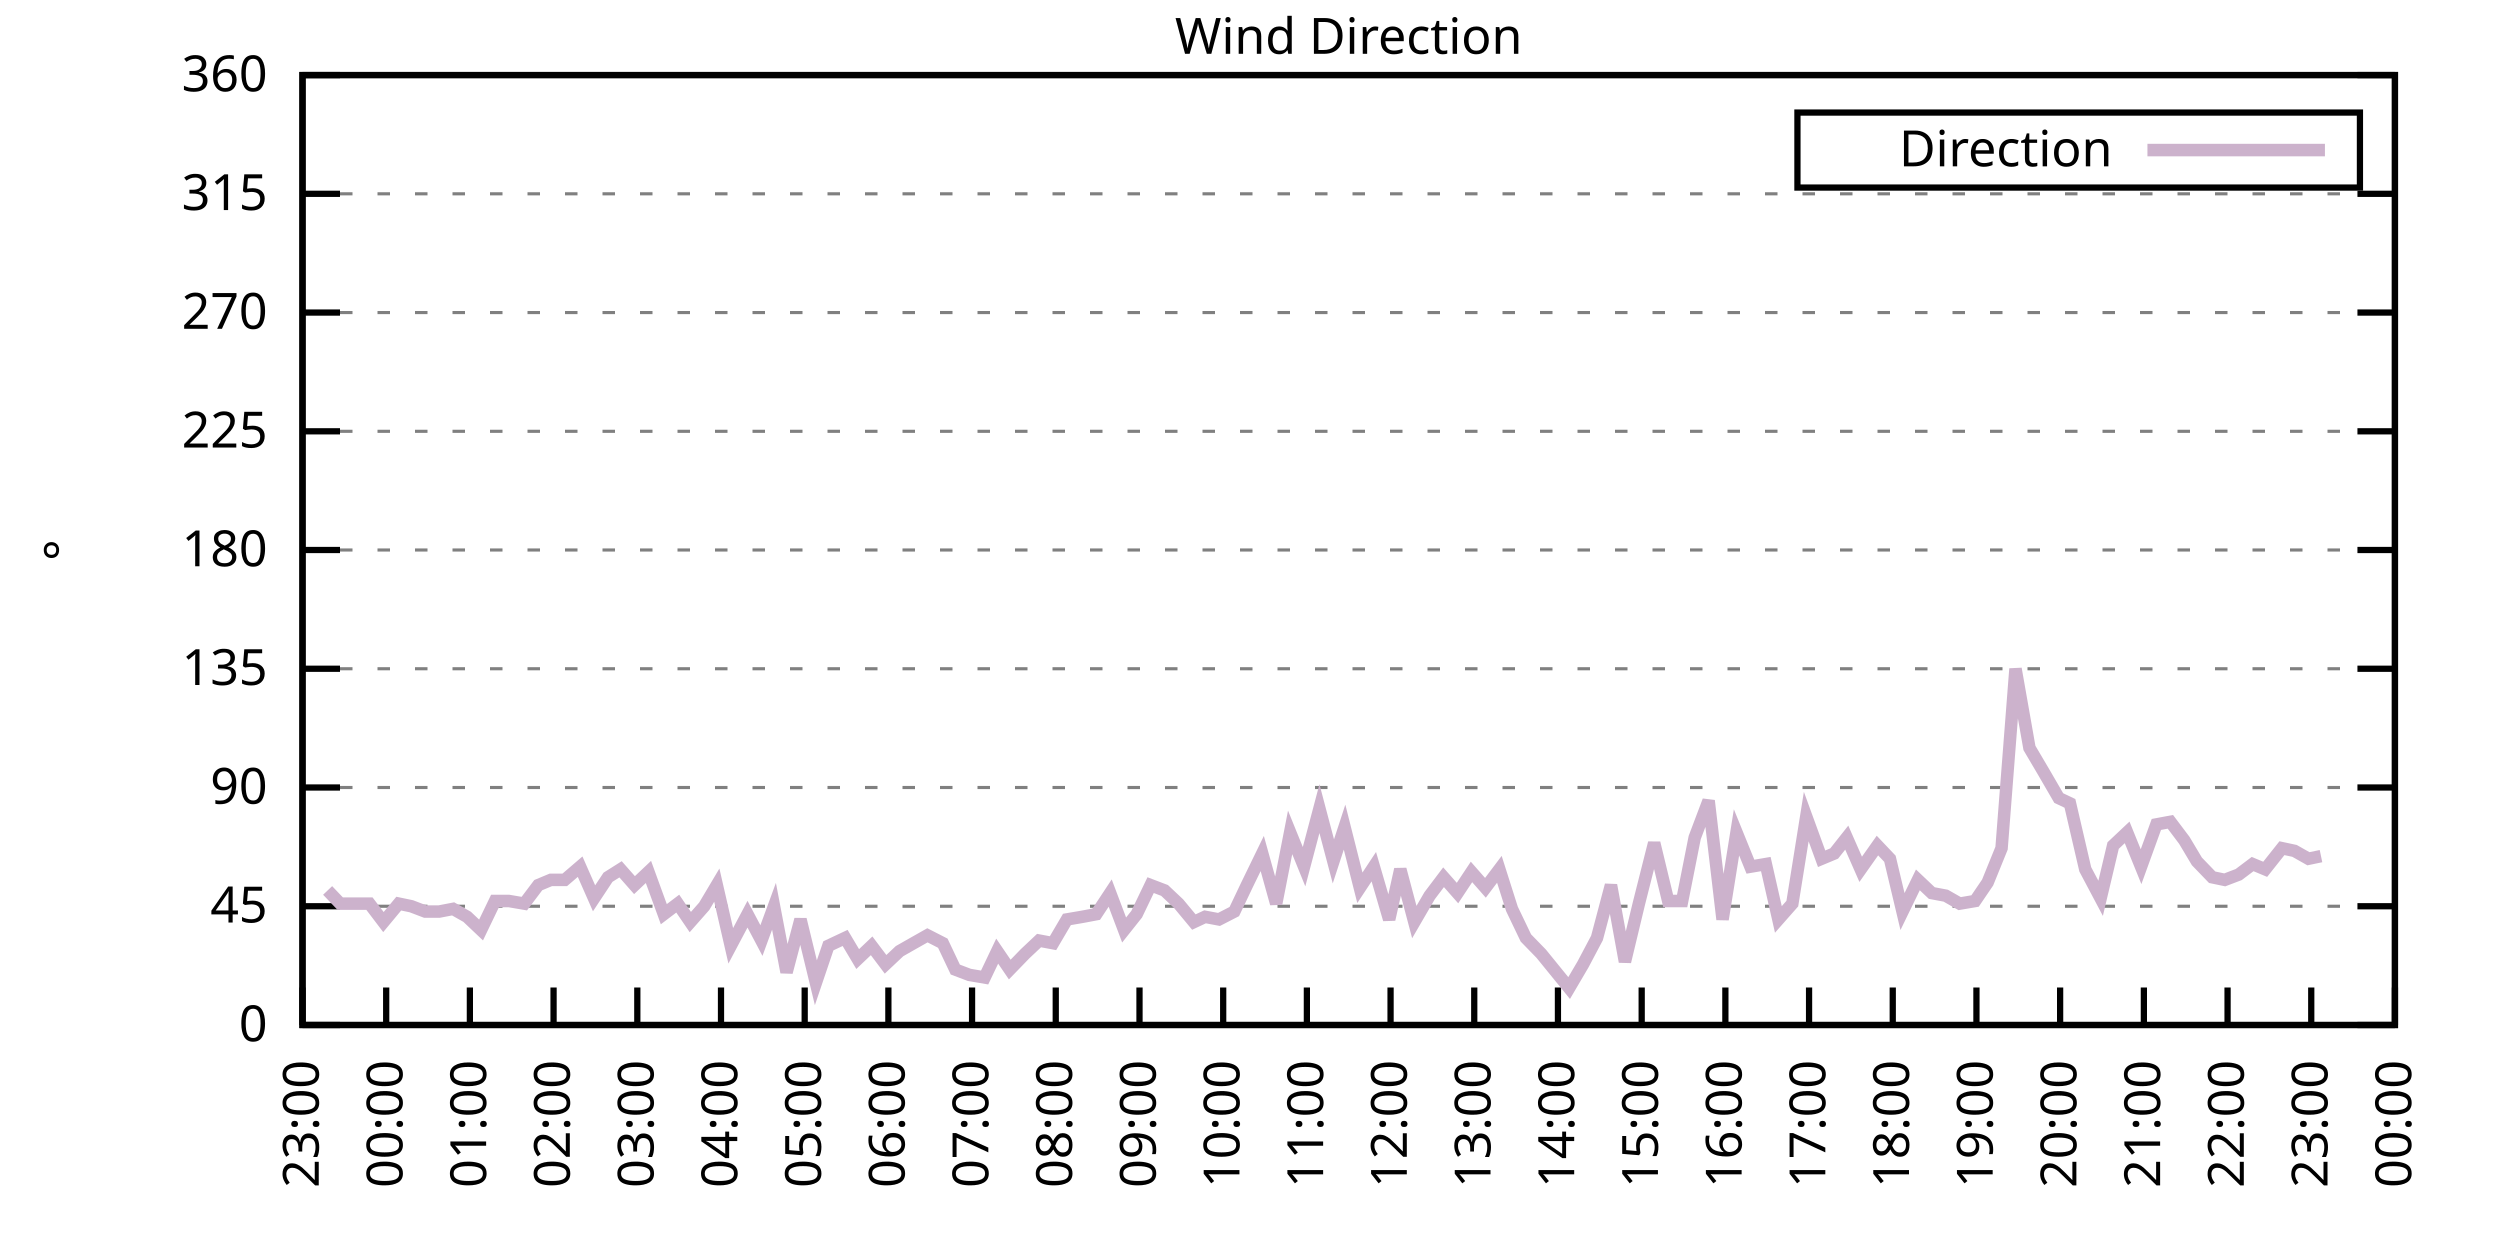
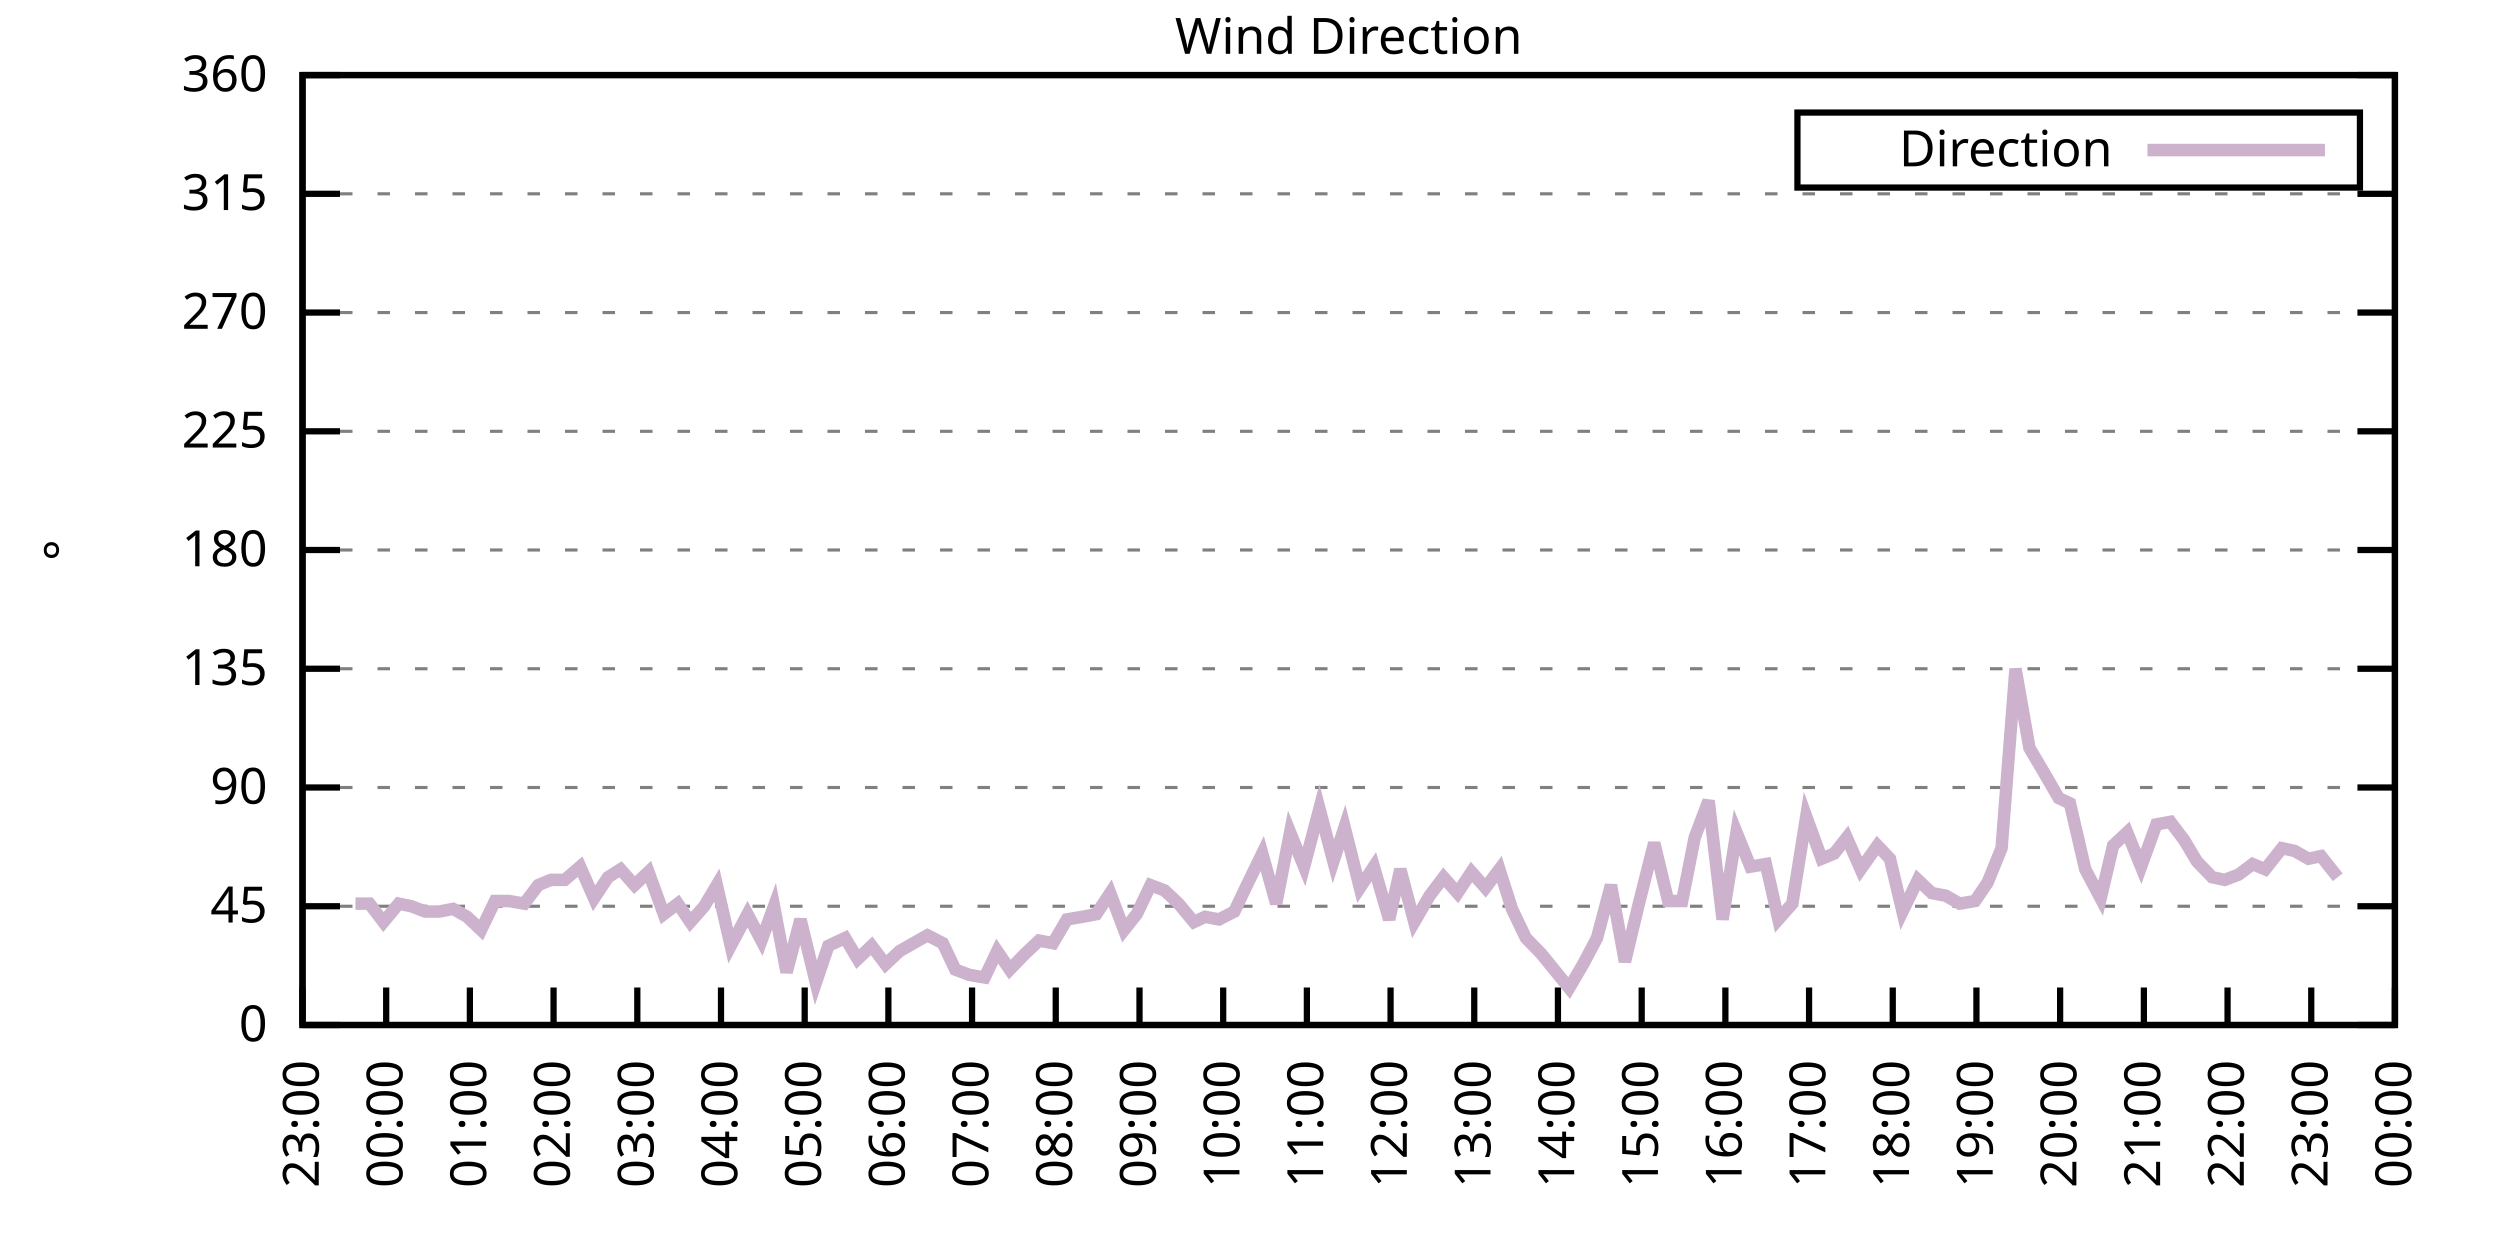
<svg xmlns="http://www.w3.org/2000/svg" xmlns:xlink="http://www.w3.org/1999/xlink" width="400" height="200" viewBox="0 0 400 200">
  <g id="gnuplot_canvas">
    <rect x="0" y="0" width="400" height="200" fill="none" />
    <defs>
      <circle id="gpDot" r="0.5" stroke-width="0.5" stroke="currentColor" />
      <path id="gpPt0" stroke-width="0.333" stroke="currentColor" d="M-1,0 h2 M0,-1 v2" />
      <path id="gpPt1" stroke-width="0.333" stroke="currentColor" d="M-1,-1 L1,1 M1,-1 L-1,1" />
      <path id="gpPt2" stroke-width="0.333" stroke="currentColor" d="M-1,0 L1,0 M0,-1 L0,1 M-1,-1 L1,1 M-1,1 L1,-1" />
      <rect id="gpPt3" stroke-width="0.333" stroke="currentColor" x="-1" y="-1" width="2" height="2" />
      <rect id="gpPt4" stroke-width="0.333" stroke="currentColor" fill="currentColor" x="-1" y="-1" width="2" height="2" />
      <circle id="gpPt5" stroke-width="0.333" stroke="currentColor" cx="0" cy="0" r="1" />
      <use xlink:href="#gpPt5" id="gpPt6" fill="currentColor" stroke="none" />
      <path id="gpPt7" stroke-width="0.333" stroke="currentColor" d="M0,-1.33 L-1.33,0.67 L1.33,0.67 z" />
      <use xlink:href="#gpPt7" id="gpPt8" fill="currentColor" stroke="none" />
      <use xlink:href="#gpPt7" id="gpPt9" stroke="currentColor" transform="rotate(180)" />
      <use xlink:href="#gpPt9" id="gpPt10" fill="currentColor" stroke="none" />
      <use xlink:href="#gpPt3" id="gpPt11" stroke="currentColor" transform="rotate(45)" />
      <use xlink:href="#gpPt11" id="gpPt12" fill="currentColor" stroke="none" />
      <path id="gpPt13" stroke-width="0.333" stroke="currentColor" d="M0,1.330 L1.265,0.411 L0.782,-1.067 L-0.782,-1.076 L-1.265,0.411 z" />
      <use xlink:href="#gpPt13" id="gpPt14" fill="currentColor" stroke="none" />
      <filter id="textbox" filterUnits="objectBoundingBox" x="0" y="0" height="1" width="1">
        <feFlood flood-color="white" flood-opacity="1" result="bgnd" />
        <feComposite in="SourceGraphic" in2="bgnd" operator="atop" />
      </filter>
      <filter id="greybox" filterUnits="objectBoundingBox" x="0" y="0" height="1" width="1">
        <feFlood flood-color="lightgrey" flood-opacity="1" result="grey" />
        <feComposite in="SourceGraphic" in2="grey" operator="atop" />
      </filter>
    </defs>
    <g fill="none" color="white" stroke="currentColor" stroke-width="1.00" stroke-linecap="butt" stroke-linejoin="miter">
</g>
    <g fill="none" color="black" stroke="currentColor" stroke-width="1.00" stroke-linecap="butt" stroke-linejoin="miter">
      <g stroke="none" shape-rendering="crispEdges">
        <polygon fill="rgb(255, 255, 255)" points="48.40,164.00 383.18,164.00 383.18,12.02 48.40,12.02 " />
      </g>
    </g>
    <g fill="none" color="black" stroke="currentColor" stroke-width="1.00" stroke-linecap="butt" stroke-linejoin="miter">
</g>
    <g fill="none" color="black" stroke="black" stroke-width="0.50" stroke-linecap="butt" stroke-linejoin="miter">
</g>
    <g fill="none" color="gray" stroke="currentColor" stroke-width="0.50" stroke-linecap="butt" stroke-linejoin="miter">
      <path stroke="gray" stroke-dasharray="2,4" class="gridline" d="M48.40,164.00 L383.19,164.00  " />
    </g>
    <g fill="none" color="gray" stroke="gray" stroke-width="1.00" stroke-linecap="butt" stroke-linejoin="miter">
</g>
    <g fill="none" color="black" stroke="currentColor" stroke-width="1.00" stroke-linecap="butt" stroke-linejoin="miter">
      <path stroke="black" d="M48.40,164.00 L54.40,164.00 M383.19,164.00 L377.19,164.00  " />
      <g transform="translate(42.80,166.60)" stroke="none" fill="black" font-family="Sans" font-size="8.00" text-anchor="end">
        <text>
          <tspan font-family="Sans"> 0</tspan>
        </text>
      </g>
    </g>
    <g fill="none" color="black" stroke="currentColor" stroke-width="1.00" stroke-linecap="butt" stroke-linejoin="miter">
</g>
    <g fill="none" color="black" stroke="black" stroke-width="0.50" stroke-linecap="butt" stroke-linejoin="miter">
</g>
    <g fill="none" color="gray" stroke="currentColor" stroke-width="0.50" stroke-linecap="butt" stroke-linejoin="miter">
      <path stroke="gray" stroke-dasharray="2,4" class="gridline" d="M48.40,145.00 L383.19,145.00  " />
    </g>
    <g fill="none" color="gray" stroke="gray" stroke-width="1.00" stroke-linecap="butt" stroke-linejoin="miter">
</g>
    <g fill="none" color="black" stroke="currentColor" stroke-width="1.00" stroke-linecap="butt" stroke-linejoin="miter">
      <path stroke="black" d="M48.40,145.00 L54.40,145.00 M383.19,145.00 L377.19,145.00  " />
      <g transform="translate(42.80,147.60)" stroke="none" fill="black" font-family="Sans" font-size="8.00" text-anchor="end">
        <text>
          <tspan font-family="Sans"> 45</tspan>
        </text>
      </g>
    </g>
    <g fill="none" color="black" stroke="currentColor" stroke-width="1.00" stroke-linecap="butt" stroke-linejoin="miter">
</g>
    <g fill="none" color="black" stroke="black" stroke-width="0.50" stroke-linecap="butt" stroke-linejoin="miter">
</g>
    <g fill="none" color="gray" stroke="currentColor" stroke-width="0.50" stroke-linecap="butt" stroke-linejoin="miter">
      <path stroke="gray" stroke-dasharray="2,4" class="gridline" d="M48.40,126.00 L383.19,126.00  " />
    </g>
    <g fill="none" color="gray" stroke="gray" stroke-width="1.00" stroke-linecap="butt" stroke-linejoin="miter">
</g>
    <g fill="none" color="black" stroke="currentColor" stroke-width="1.00" stroke-linecap="butt" stroke-linejoin="miter">
      <path stroke="black" d="M48.40,126.00 L54.40,126.00 M383.19,126.00 L377.19,126.00  " />
      <g transform="translate(42.80,128.60)" stroke="none" fill="black" font-family="Sans" font-size="8.00" text-anchor="end">
        <text>
          <tspan font-family="Sans"> 90</tspan>
        </text>
      </g>
    </g>
    <g fill="none" color="black" stroke="currentColor" stroke-width="1.00" stroke-linecap="butt" stroke-linejoin="miter">
</g>
    <g fill="none" color="black" stroke="black" stroke-width="0.50" stroke-linecap="butt" stroke-linejoin="miter">
</g>
    <g fill="none" color="gray" stroke="currentColor" stroke-width="0.50" stroke-linecap="butt" stroke-linejoin="miter">
      <path stroke="gray" stroke-dasharray="2,4" class="gridline" d="M48.40,107.00 L383.19,107.00  " />
    </g>
    <g fill="none" color="gray" stroke="gray" stroke-width="1.00" stroke-linecap="butt" stroke-linejoin="miter">
</g>
    <g fill="none" color="black" stroke="currentColor" stroke-width="1.00" stroke-linecap="butt" stroke-linejoin="miter">
      <path stroke="black" d="M48.40,107.00 L54.40,107.00 M383.19,107.00 L377.19,107.00  " />
      <g transform="translate(42.80,109.60)" stroke="none" fill="black" font-family="Sans" font-size="8.00" text-anchor="end">
        <text>
          <tspan font-family="Sans"> 135</tspan>
        </text>
      </g>
    </g>
    <g fill="none" color="black" stroke="currentColor" stroke-width="1.00" stroke-linecap="butt" stroke-linejoin="miter">
</g>
    <g fill="none" color="black" stroke="black" stroke-width="0.50" stroke-linecap="butt" stroke-linejoin="miter">
</g>
    <g fill="none" color="gray" stroke="currentColor" stroke-width="0.50" stroke-linecap="butt" stroke-linejoin="miter">
      <path stroke="gray" stroke-dasharray="2,4" class="gridline" d="M48.40,88.00 L383.19,88.00  " />
    </g>
    <g fill="none" color="gray" stroke="gray" stroke-width="1.00" stroke-linecap="butt" stroke-linejoin="miter">
</g>
    <g fill="none" color="black" stroke="currentColor" stroke-width="1.00" stroke-linecap="butt" stroke-linejoin="miter">
      <path stroke="black" d="M48.40,88.00 L54.40,88.00 M383.19,88.00 L377.19,88.00  " />
      <g transform="translate(42.80,90.60)" stroke="none" fill="black" font-family="Sans" font-size="8.00" text-anchor="end">
        <text>
          <tspan font-family="Sans"> 180</tspan>
        </text>
      </g>
    </g>
    <g fill="none" color="black" stroke="currentColor" stroke-width="1.00" stroke-linecap="butt" stroke-linejoin="miter">
</g>
    <g fill="none" color="black" stroke="black" stroke-width="0.50" stroke-linecap="butt" stroke-linejoin="miter">
</g>
    <g fill="none" color="gray" stroke="currentColor" stroke-width="0.50" stroke-linecap="butt" stroke-linejoin="miter">
      <path stroke="gray" stroke-dasharray="2,4" class="gridline" d="M48.40,69.01 L383.19,69.01  " />
    </g>
    <g fill="none" color="gray" stroke="gray" stroke-width="1.00" stroke-linecap="butt" stroke-linejoin="miter">
</g>
    <g fill="none" color="black" stroke="currentColor" stroke-width="1.00" stroke-linecap="butt" stroke-linejoin="miter">
      <path stroke="black" d="M48.40,69.01 L54.40,69.01 M383.19,69.01 L377.19,69.01  " />
      <g transform="translate(42.80,71.61)" stroke="none" fill="black" font-family="Sans" font-size="8.00" text-anchor="end">
        <text>
          <tspan font-family="Sans"> 225</tspan>
        </text>
      </g>
    </g>
    <g fill="none" color="black" stroke="currentColor" stroke-width="1.00" stroke-linecap="butt" stroke-linejoin="miter">
</g>
    <g fill="none" color="black" stroke="black" stroke-width="0.50" stroke-linecap="butt" stroke-linejoin="miter">
</g>
    <g fill="none" color="gray" stroke="currentColor" stroke-width="0.50" stroke-linecap="butt" stroke-linejoin="miter">
      <path stroke="gray" stroke-dasharray="2,4" class="gridline" d="M48.40,50.01 L383.19,50.01  " />
    </g>
    <g fill="none" color="gray" stroke="gray" stroke-width="1.00" stroke-linecap="butt" stroke-linejoin="miter">
</g>
    <g fill="none" color="black" stroke="currentColor" stroke-width="1.00" stroke-linecap="butt" stroke-linejoin="miter">
      <path stroke="black" d="M48.40,50.01 L54.40,50.01 M383.19,50.01 L377.19,50.01  " />
      <g transform="translate(42.80,52.61)" stroke="none" fill="black" font-family="Sans" font-size="8.00" text-anchor="end">
        <text>
          <tspan font-family="Sans"> 270</tspan>
        </text>
      </g>
    </g>
    <g fill="none" color="black" stroke="currentColor" stroke-width="1.00" stroke-linecap="butt" stroke-linejoin="miter">
</g>
    <g fill="none" color="black" stroke="black" stroke-width="0.50" stroke-linecap="butt" stroke-linejoin="miter">
</g>
    <g fill="none" color="gray" stroke="currentColor" stroke-width="0.50" stroke-linecap="butt" stroke-linejoin="miter">
      <path stroke="gray" stroke-dasharray="2,4" class="gridline" d="M48.40,31.01 L383.19,31.01  " />
    </g>
    <g fill="none" color="gray" stroke="gray" stroke-width="1.00" stroke-linecap="butt" stroke-linejoin="miter">
</g>
    <g fill="none" color="black" stroke="currentColor" stroke-width="1.00" stroke-linecap="butt" stroke-linejoin="miter">
      <path stroke="black" d="M48.40,31.01 L54.40,31.01 M383.19,31.01 L377.19,31.01  " />
      <g transform="translate(42.80,33.61)" stroke="none" fill="black" font-family="Sans" font-size="8.00" text-anchor="end">
        <text>
          <tspan font-family="Sans"> 315</tspan>
        </text>
      </g>
    </g>
    <g fill="none" color="black" stroke="currentColor" stroke-width="1.00" stroke-linecap="butt" stroke-linejoin="miter">
</g>
    <g fill="none" color="black" stroke="black" stroke-width="0.50" stroke-linecap="butt" stroke-linejoin="miter">
</g>
    <g fill="none" color="gray" stroke="currentColor" stroke-width="0.50" stroke-linecap="butt" stroke-linejoin="miter">
      <path stroke="gray" stroke-dasharray="2,4" class="gridline" d="M48.40,12.01 L383.19,12.01  " />
    </g>
    <g fill="none" color="gray" stroke="gray" stroke-width="1.00" stroke-linecap="butt" stroke-linejoin="miter">
</g>
    <g fill="none" color="black" stroke="currentColor" stroke-width="1.00" stroke-linecap="butt" stroke-linejoin="miter">
      <path stroke="black" d="M48.40,12.01 L54.40,12.01 M383.19,12.01 L377.19,12.01  " />
      <g transform="translate(42.80,14.61)" stroke="none" fill="black" font-family="Sans" font-size="8.00" text-anchor="end">
        <text>
          <tspan font-family="Sans"> 360</tspan>
        </text>
      </g>
    </g>
    <g fill="none" color="black" stroke="currentColor" stroke-width="1.00" stroke-linecap="butt" stroke-linejoin="miter">
      <path stroke="black" d="M48.40,164.00 L48.40,158.00  " />
      <g transform="translate(51.00,169.60) rotate(270.00)" stroke="none" fill="black" font-family="Sans" font-size="8.00" text-anchor="end">
        <text>
          <tspan font-family="Sans">23:00</tspan>
        </text>
      </g>
    </g>
    <g fill="none" color="black" stroke="currentColor" stroke-width="1.00" stroke-linecap="butt" stroke-linejoin="miter">
      <path stroke="black" d="M61.79,164.00 L61.79,158.00  " />
      <g transform="translate(64.39,169.60) rotate(270.00)" stroke="none" fill="black" font-family="Sans" font-size="8.00" text-anchor="end">
        <text>
          <tspan font-family="Sans">00:00</tspan>
        </text>
      </g>
    </g>
    <g fill="none" color="black" stroke="currentColor" stroke-width="1.00" stroke-linecap="butt" stroke-linejoin="miter">
      <path stroke="black" d="M75.18,164.00 L75.18,158.00  " />
      <g transform="translate(77.78,169.60) rotate(270.00)" stroke="none" fill="black" font-family="Sans" font-size="8.00" text-anchor="end">
        <text>
          <tspan font-family="Sans">01:00</tspan>
        </text>
      </g>
    </g>
    <g fill="none" color="black" stroke="currentColor" stroke-width="1.00" stroke-linecap="butt" stroke-linejoin="miter">
      <path stroke="black" d="M88.57,164.00 L88.57,158.00  " />
      <g transform="translate(91.17,169.60) rotate(270.00)" stroke="none" fill="black" font-family="Sans" font-size="8.00" text-anchor="end">
        <text>
          <tspan font-family="Sans">02:00</tspan>
        </text>
      </g>
    </g>
    <g fill="none" color="black" stroke="currentColor" stroke-width="1.00" stroke-linecap="butt" stroke-linejoin="miter">
      <path stroke="black" d="M101.97,164.00 L101.97,158.00  " />
      <g transform="translate(104.57,169.60) rotate(270.00)" stroke="none" fill="black" font-family="Sans" font-size="8.00" text-anchor="end">
        <text>
          <tspan font-family="Sans">03:00</tspan>
        </text>
      </g>
    </g>
    <g fill="none" color="black" stroke="currentColor" stroke-width="1.00" stroke-linecap="butt" stroke-linejoin="miter">
      <path stroke="black" d="M115.36,164.00 L115.36,158.00  " />
      <g transform="translate(117.96,169.60) rotate(270.00)" stroke="none" fill="black" font-family="Sans" font-size="8.00" text-anchor="end">
        <text>
          <tspan font-family="Sans">04:00</tspan>
        </text>
      </g>
    </g>
    <g fill="none" color="black" stroke="currentColor" stroke-width="1.00" stroke-linecap="butt" stroke-linejoin="miter">
      <path stroke="black" d="M128.75,164.00 L128.75,158.00  " />
      <g transform="translate(131.35,169.60) rotate(270.00)" stroke="none" fill="black" font-family="Sans" font-size="8.00" text-anchor="end">
        <text>
          <tspan font-family="Sans">05:00</tspan>
        </text>
      </g>
    </g>
    <g fill="none" color="black" stroke="currentColor" stroke-width="1.00" stroke-linecap="butt" stroke-linejoin="miter">
      <path stroke="black" d="M142.14,164.00 L142.14,158.00  " />
      <g transform="translate(144.74,169.60) rotate(270.00)" stroke="none" fill="black" font-family="Sans" font-size="8.00" text-anchor="end">
        <text>
          <tspan font-family="Sans">06:00</tspan>
        </text>
      </g>
    </g>
    <g fill="none" color="black" stroke="currentColor" stroke-width="1.00" stroke-linecap="butt" stroke-linejoin="miter">
      <path stroke="black" d="M155.53,164.00 L155.53,158.00  " />
      <g transform="translate(158.13,169.60) rotate(270.00)" stroke="none" fill="black" font-family="Sans" font-size="8.00" text-anchor="end">
        <text>
          <tspan font-family="Sans">07:00</tspan>
        </text>
      </g>
    </g>
    <g fill="none" color="black" stroke="currentColor" stroke-width="1.00" stroke-linecap="butt" stroke-linejoin="miter">
      <path stroke="black" d="M168.92,164.00 L168.92,158.00  " />
      <g transform="translate(171.52,169.60) rotate(270.00)" stroke="none" fill="black" font-family="Sans" font-size="8.00" text-anchor="end">
        <text>
          <tspan font-family="Sans">08:00</tspan>
        </text>
      </g>
    </g>
    <g fill="none" color="black" stroke="currentColor" stroke-width="1.00" stroke-linecap="butt" stroke-linejoin="miter">
      <path stroke="black" d="M182.32,164.00 L182.32,158.00  " />
      <g transform="translate(184.92,169.60) rotate(270.00)" stroke="none" fill="black" font-family="Sans" font-size="8.00" text-anchor="end">
        <text>
          <tspan font-family="Sans">09:00</tspan>
        </text>
      </g>
    </g>
    <g fill="none" color="black" stroke="currentColor" stroke-width="1.00" stroke-linecap="butt" stroke-linejoin="miter">
      <path stroke="black" d="M195.71,164.00 L195.71,158.00  " />
      <g transform="translate(198.31,169.60) rotate(270.00)" stroke="none" fill="black" font-family="Sans" font-size="8.00" text-anchor="end">
        <text>
          <tspan font-family="Sans">10:00</tspan>
        </text>
      </g>
    </g>
    <g fill="none" color="black" stroke="currentColor" stroke-width="1.00" stroke-linecap="butt" stroke-linejoin="miter">
      <path stroke="black" d="M209.10,164.00 L209.10,158.00  " />
      <g transform="translate(211.70,169.60) rotate(270.00)" stroke="none" fill="black" font-family="Sans" font-size="8.00" text-anchor="end">
        <text>
          <tspan font-family="Sans">11:00</tspan>
        </text>
      </g>
    </g>
    <g fill="none" color="black" stroke="currentColor" stroke-width="1.00" stroke-linecap="butt" stroke-linejoin="miter">
      <path stroke="black" d="M222.49,164.00 L222.49,158.00  " />
      <g transform="translate(225.09,169.60) rotate(270.00)" stroke="none" fill="black" font-family="Sans" font-size="8.00" text-anchor="end">
        <text>
          <tspan font-family="Sans">12:00</tspan>
        </text>
      </g>
    </g>
    <g fill="none" color="black" stroke="currentColor" stroke-width="1.00" stroke-linecap="butt" stroke-linejoin="miter">
      <path stroke="black" d="M235.88,164.00 L235.88,158.00  " />
      <g transform="translate(238.48,169.60) rotate(270.00)" stroke="none" fill="black" font-family="Sans" font-size="8.00" text-anchor="end">
        <text>
          <tspan font-family="Sans">13:00</tspan>
        </text>
      </g>
    </g>
    <g fill="none" color="black" stroke="currentColor" stroke-width="1.00" stroke-linecap="butt" stroke-linejoin="miter">
      <path stroke="black" d="M249.27,164.00 L249.27,158.00  " />
      <g transform="translate(251.87,169.60) rotate(270.00)" stroke="none" fill="black" font-family="Sans" font-size="8.00" text-anchor="end">
        <text>
          <tspan font-family="Sans">14:00</tspan>
        </text>
      </g>
    </g>
    <g fill="none" color="black" stroke="currentColor" stroke-width="1.00" stroke-linecap="butt" stroke-linejoin="miter">
      <path stroke="black" d="M262.67,164.00 L262.67,158.00  " />
      <g transform="translate(265.27,169.60) rotate(270.00)" stroke="none" fill="black" font-family="Sans" font-size="8.00" text-anchor="end">
        <text>
          <tspan font-family="Sans">15:00</tspan>
        </text>
      </g>
    </g>
    <g fill="none" color="black" stroke="currentColor" stroke-width="1.00" stroke-linecap="butt" stroke-linejoin="miter">
      <path stroke="black" d="M276.06,164.00 L276.06,158.00  " />
      <g transform="translate(278.66,169.60) rotate(270.00)" stroke="none" fill="black" font-family="Sans" font-size="8.00" text-anchor="end">
        <text>
          <tspan font-family="Sans">16:00</tspan>
        </text>
      </g>
    </g>
    <g fill="none" color="black" stroke="currentColor" stroke-width="1.00" stroke-linecap="butt" stroke-linejoin="miter">
      <path stroke="black" d="M289.45,164.00 L289.45,158.00  " />
      <g transform="translate(292.05,169.60) rotate(270.00)" stroke="none" fill="black" font-family="Sans" font-size="8.00" text-anchor="end">
        <text>
          <tspan font-family="Sans">17:00</tspan>
        </text>
      </g>
    </g>
    <g fill="none" color="black" stroke="currentColor" stroke-width="1.00" stroke-linecap="butt" stroke-linejoin="miter">
      <path stroke="black" d="M302.84,164.00 L302.84,158.00  " />
      <g transform="translate(305.44,169.60) rotate(270.00)" stroke="none" fill="black" font-family="Sans" font-size="8.00" text-anchor="end">
        <text>
          <tspan font-family="Sans">18:00</tspan>
        </text>
      </g>
    </g>
    <g fill="none" color="black" stroke="currentColor" stroke-width="1.00" stroke-linecap="butt" stroke-linejoin="miter">
      <path stroke="black" d="M316.23,164.00 L316.23,158.00  " />
      <g transform="translate(318.83,169.60) rotate(270.00)" stroke="none" fill="black" font-family="Sans" font-size="8.00" text-anchor="end">
        <text>
          <tspan font-family="Sans">19:00</tspan>
        </text>
      </g>
    </g>
    <g fill="none" color="black" stroke="currentColor" stroke-width="1.00" stroke-linecap="butt" stroke-linejoin="miter">
      <path stroke="black" d="M329.62,164.00 L329.62,158.00  " />
      <g transform="translate(332.22,169.60) rotate(270.00)" stroke="none" fill="black" font-family="Sans" font-size="8.00" text-anchor="end">
        <text>
          <tspan font-family="Sans">20:00</tspan>
        </text>
      </g>
    </g>
    <g fill="none" color="black" stroke="currentColor" stroke-width="1.00" stroke-linecap="butt" stroke-linejoin="miter">
      <path stroke="black" d="M343.02,164.00 L343.02,158.00  " />
      <g transform="translate(345.62,169.60) rotate(270.00)" stroke="none" fill="black" font-family="Sans" font-size="8.00" text-anchor="end">
        <text>
          <tspan font-family="Sans">21:00</tspan>
        </text>
      </g>
    </g>
    <g fill="none" color="black" stroke="currentColor" stroke-width="1.00" stroke-linecap="butt" stroke-linejoin="miter">
      <path stroke="black" d="M356.41,164.00 L356.41,158.00  " />
      <g transform="translate(359.01,169.60) rotate(270.00)" stroke="none" fill="black" font-family="Sans" font-size="8.00" text-anchor="end">
        <text>
          <tspan font-family="Sans">22:00</tspan>
        </text>
      </g>
    </g>
    <g fill="none" color="black" stroke="currentColor" stroke-width="1.00" stroke-linecap="butt" stroke-linejoin="miter">
      <path stroke="black" d="M369.80,164.00 L369.80,158.00  " />
      <g transform="translate(372.40,169.60) rotate(270.00)" stroke="none" fill="black" font-family="Sans" font-size="8.00" text-anchor="end">
        <text>
          <tspan font-family="Sans">23:00</tspan>
        </text>
      </g>
    </g>
    <g fill="none" color="black" stroke="currentColor" stroke-width="1.00" stroke-linecap="butt" stroke-linejoin="miter">
      <path stroke="black" d="M383.19,164.00 L383.19,158.00  " />
      <g transform="translate(385.79,169.60) rotate(270.00)" stroke="none" fill="black" font-family="Sans" font-size="8.00" text-anchor="end">
        <text>
          <tspan font-family="Sans">00:00</tspan>
        </text>
      </g>
    </g>
    <g fill="none" color="black" stroke="currentColor" stroke-width="1.00" stroke-linecap="butt" stroke-linejoin="miter">
</g>
    <g fill="none" color="black" stroke="currentColor" stroke-width="1.00" stroke-linecap="butt" stroke-linejoin="miter">
      <path stroke="black" d="M48.40,12.01 L48.40,164.00 L383.19,164.00 L383.19,12.01 L48.40,12.01 Z  " />
    </g>
    <g fill="none" color="black" stroke="currentColor" stroke-width="1.00" stroke-linecap="butt" stroke-linejoin="miter">
</g>
    <g fill="none" color="black" stroke="currentColor" stroke-width="1.00" stroke-linecap="butt" stroke-linejoin="miter">
      <path stroke="black" d="M287.59,30.01 L287.59,18.01 L377.59,18.01 L377.59,30.01 L287.59,30.01 Z  " />
    </g>
    <g id="Wind_direction_plot_1">
      <g fill="none" color="white" stroke="black" stroke-width="2.00" stroke-linecap="butt" stroke-linejoin="miter">
</g>
      <g fill="none" color="black" stroke="currentColor" stroke-width="2.00" stroke-linecap="butt" stroke-linejoin="miter">
        <g transform="translate(337.99,26.61)" stroke="none" fill="black" font-family="Sans" font-size="8.00" text-anchor="end">
          <text>
            <tspan font-family="Sans">Direction</tspan>
          </text>
        </g>
      </g>
      <g fill="none" color="black" stroke="currentColor" stroke-width="2.00" stroke-linecap="butt" stroke-linejoin="miter">
-         <path stroke="rgb(204, 178, 204)" d="M343.59,24.01 L371.99,24.01 M52.42,142.47 L54.43,144.58 L56.88,144.58 L59.11,144.58 L61.35,147.53 L63.80,144.58   L65.81,145.00 L68.04,145.85 L70.27,145.85 L72.50,145.42 L74.74,146.69 L76.97,148.80 L79.20,144.16 L81.43,144.16   L83.89,144.58 L86.12,141.62 L88.13,140.78 L90.36,140.78 L92.82,138.67 L95.05,143.73 L97.28,140.36 L99.29,139.09   L101.52,141.62 L103.75,139.51 L106.21,146.27 L108.44,144.58 L110.45,147.53 L112.68,145.00 L114.69,141.62 L116.92,151.33   L119.60,146.27 L121.83,150.49 L123.84,145.00 L125.85,155.56 L128.08,147.11 L130.54,157.24 L132.54,151.33 L135.22,150.07   L137.23,153.45 L139.46,151.33 L141.69,154.29 L143.93,152.18 L146.16,150.91 L148.39,149.65 L150.85,150.91 L152.85,155.13   L155.09,155.98 L157.54,156.40 L159.55,152.18 L161.56,155.13 L164.01,152.60 L166.25,150.49 L168.48,150.91 L170.71,147.11   L173.17,146.69 L175.40,146.27 L177.63,142.89 L179.86,148.80 L181.87,146.27 L184.10,141.62 L186.33,142.47 L188.57,144.58   L191.02,147.53 L192.81,146.69 L195.04,147.11 L197.49,145.85 L199.50,141.62 L201.96,136.56 L204.19,144.58 L206.42,133.18   L208.65,138.67 L211.11,129.38 L213.34,137.82 L215.13,132.34 L217.58,142.05 L219.81,138.67 L222.27,147.11 L224.05,139.09   L226.29,147.53 L228.74,143.31 L230.97,140.36 L233.20,142.89 L235.44,139.51 L237.67,142.05 L239.90,139.09 L241.91,145.42   L244.14,150.07 L246.60,152.60 L251.06,158.09 L253.29,154.29 L255.52,150.07 L257.76,141.62 L259.99,153.87 L262.22,144.58   L264.67,134.87 L266.91,144.16 L269.14,144.16 L271.15,134.02 L273.38,128.11 L275.61,147.11 L277.84,133.18 L280.07,138.67   L282.53,138.25 L284.54,147.11 L286.77,144.58 L289.00,130.65 L291.46,137.40 L293.47,136.56 L295.48,134.02 L297.71,139.09   L300.39,135.29 L302.39,137.40 L304.40,145.85 L306.86,140.78 L309.09,142.89 L311.32,143.31 L313.55,144.58 L316.01,144.16   L318.02,141.20 L320.25,135.71 L322.48,107.00 L324.71,119.67 L326.95,123.47 L329.40,127.69 L331.19,128.54 L333.64,139.09   L336.10,143.73 L338.10,135.29 L340.34,133.18 L342.57,138.67 L345.02,131.91 L347.26,131.49 L349.49,134.45 L351.50,137.82   L353.95,140.36 L355.96,140.78 L358.19,139.93 L360.42,138.25 L362.43,139.09 L365.11,135.71 L367.12,136.14 L369.35,137.40   L371.36,136.98  " />
+         <path stroke="rgb(204, 178, 204)" d="M343.59,24.01 L371.99,24.01 M56.88,144.58 L59.11,144.58 L61.35,147.53 L63.80,144.58 L65.81,145.00 L68.04,145.85   L70.27,145.85 L72.50,145.42 L74.74,146.69 L76.97,148.80 L79.20,144.16 L81.43,144.16 L83.89,144.58 L86.12,141.62   L88.13,140.78 L90.36,140.78 L92.82,138.67 L95.05,143.73 L97.28,140.36 L99.29,139.09 L101.52,141.62 L103.75,139.51   L106.21,146.27 L108.44,144.58 L110.45,147.53 L112.68,145.00 L114.69,141.62 L116.92,151.33 L119.60,146.27 L121.83,150.49   L123.84,145.00 L125.85,155.56 L128.08,147.11 L130.54,157.24 L132.54,151.33 L135.22,150.07 L137.23,153.45 L139.46,151.33   L141.69,154.29 L143.93,152.18 L146.16,150.91 L148.39,149.65 L150.85,150.91 L152.85,155.13 L155.09,155.98 L157.54,156.40   L159.55,152.18 L161.56,155.13 L164.01,152.60 L166.25,150.49 L168.48,150.91 L170.71,147.11 L173.17,146.69 L175.40,146.27   L177.63,142.89 L179.86,148.80 L181.87,146.27 L184.10,141.62 L186.33,142.47 L188.57,144.58 L191.02,147.53 L192.81,146.69   L195.04,147.11 L197.49,145.85 L199.50,141.62 L201.96,136.56 L204.19,144.58 L206.42,133.18 L208.65,138.67 L211.11,129.38   L213.34,137.82 L215.13,132.34 L217.58,142.05 L219.81,138.67 L222.27,147.11 L224.05,139.09 L226.29,147.53 L228.74,143.31   L230.97,140.36 L233.20,142.89 L235.44,139.51 L237.67,142.05 L239.90,139.09 L241.91,145.42 L244.14,150.07 L246.60,152.60   L251.06,158.09 L253.29,154.29 L255.52,150.07 L257.76,141.62 L259.99,153.87 L262.22,144.58 L264.67,134.87 L266.91,144.16   L269.14,144.16 L271.15,134.02 L273.38,128.11 L275.61,147.11 L277.84,133.18 L280.07,138.67 L282.53,138.25 L284.54,147.11   L286.77,144.58 L289.00,130.65 L291.46,137.40 L293.47,136.56 L295.48,134.02 L297.71,139.09 L300.39,135.29 L302.39,137.40   L304.40,145.85 L306.86,140.78 L309.09,142.89 L311.32,143.31 L313.55,144.58 L316.01,144.16 L318.02,141.20 L320.25,135.71   L322.48,107.00 L324.71,119.67 L326.95,123.47 L329.40,127.69 L331.19,128.54 L333.64,139.09 L336.10,143.73 L338.10,135.29   L340.34,133.18 L342.57,138.67 L345.02,131.91 L347.26,131.49 L349.49,134.45 L351.50,137.82 L353.95,140.36 L355.96,140.78   L358.19,139.93 L360.42,138.25 L362.43,139.09 L365.11,135.71 L367.12,136.14 L369.35,137.40 L371.36,136.98 L374.04,140.36    " />
      </g>
    </g>
    <g fill="none" color="black" stroke="currentColor" stroke-width="2.00" stroke-linecap="butt" stroke-linejoin="miter">
</g>
    <g fill="none" color="black" stroke="black" stroke-width="1.00" stroke-linecap="butt" stroke-linejoin="miter">
</g>
    <g fill="none" color="black" stroke="currentColor" stroke-width="1.00" stroke-linecap="butt" stroke-linejoin="miter">
      <path stroke="black" d="M48.40,12.01 L48.40,164.00 L383.19,164.00 L383.19,12.01 L48.40,12.01 Z  " />
      <g transform="translate(12.80,88.01) rotate(270.00)" stroke="none" fill="black" font-family="Sans" font-size="8.00" text-anchor="middle">
        <text>
          <tspan font-family="Sans">°</tspan>
        </text>
      </g>
    </g>
    <g fill="none" color="black" stroke="currentColor" stroke-width="1.00" stroke-linecap="butt" stroke-linejoin="miter">
</g>
    <g fill="none" color="black" stroke="currentColor" stroke-width="1.00" stroke-linecap="butt" stroke-linejoin="miter">
      <g transform="translate(215.79,8.61)" stroke="none" fill="black" font-family="Sans" font-size="8.00" text-anchor="middle">
        <text>
          <tspan font-family="Sans">Wind Direction</tspan>
        </text>
      </g>
    </g>
    <g fill="none" color="black" stroke="currentColor" stroke-width="1.00" stroke-linecap="butt" stroke-linejoin="miter">
</g>
  </g>
</svg>
